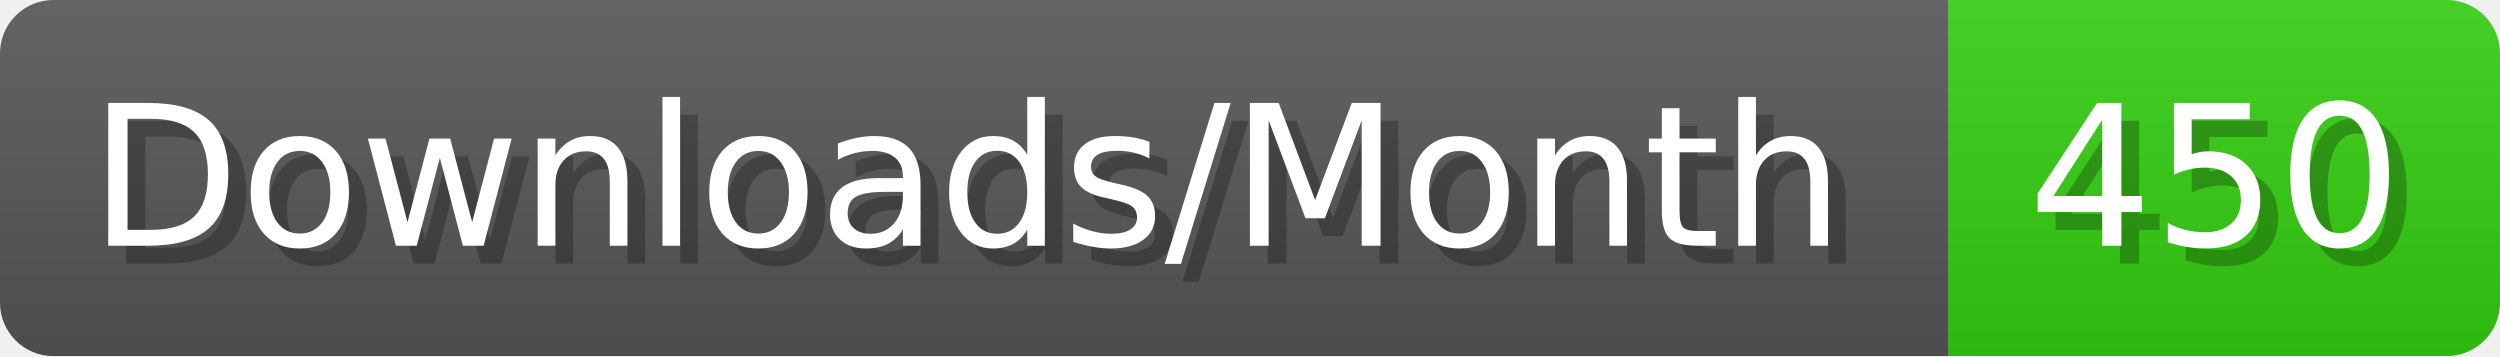
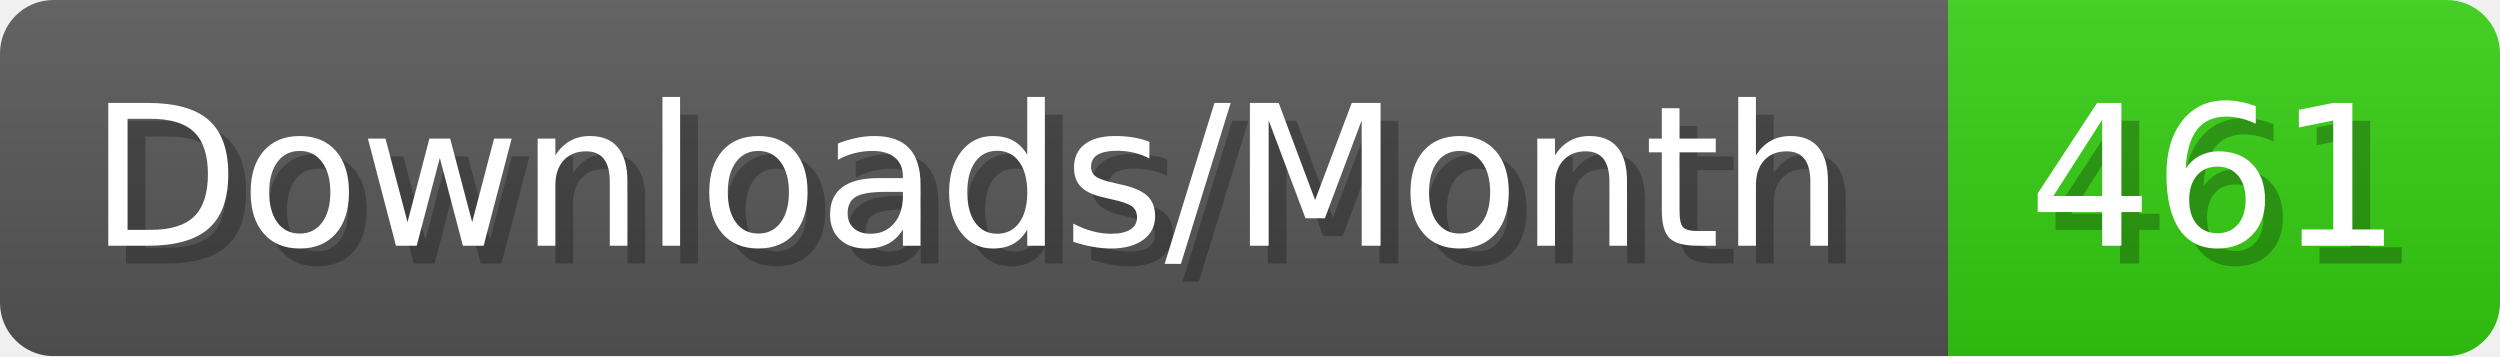
- <svg xmlns="http://www.w3.org/2000/svg" width="140.4" height="20" viewBox="0 0 1404 200" role="img" aria-label="Downloads/Month: 450">
+ <svg xmlns="http://www.w3.org/2000/svg" width="140.4" height="20" viewBox="0 0 1404 200" role="img" aria-label="Downloads/Month: 461">
  <linearGradient id="YlXUI" x2="0" y2="100%">
    <stop offset="0" stop-opacity=".1" stop-color="#EEE" />
    <stop offset="1" stop-opacity=".1" />
  </linearGradient>
  <mask id="JHhop">
    <rect width="1404" height="200" rx="30" fill="#FFF" />
  </mask>
  <g mask="url(#JHhop)">
    <rect width="1094" height="200" fill="#555" />
    <rect width="310" height="200" fill="#3C1" x="1094" />
    <rect width="1404" height="200" fill="url(#YlXUI)" />
  </g>
  <g aria-hidden="true" fill="#fff" text-anchor="start" font-family="Verdana,DejaVu Sans,sans-serif" font-size="110">
    <text x="60" y="148" textLength="994" fill="#000" opacity="0.25">Downloads/Month</text>
    <text x="50" y="138" textLength="994">Downloads/Month</text>
-     <text x="1149" y="148" textLength="210" fill="#000" opacity="0.25">450</text>
-     <text x="1139" y="138" textLength="210">450</text>
+     <text x="1149" y="148" textLength="210" fill="#000" opacity="0.25">461</text>
+     <text x="1139" y="138" textLength="210">461</text>
  </g>
</svg>
